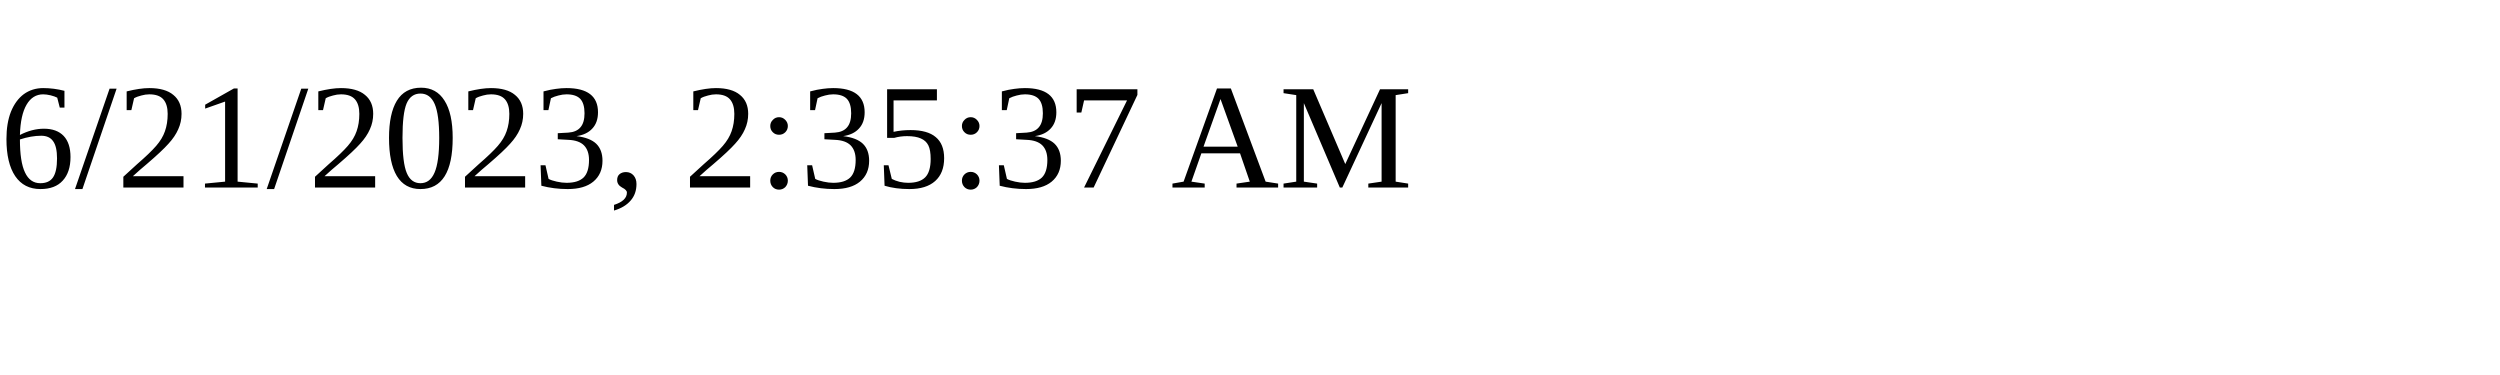
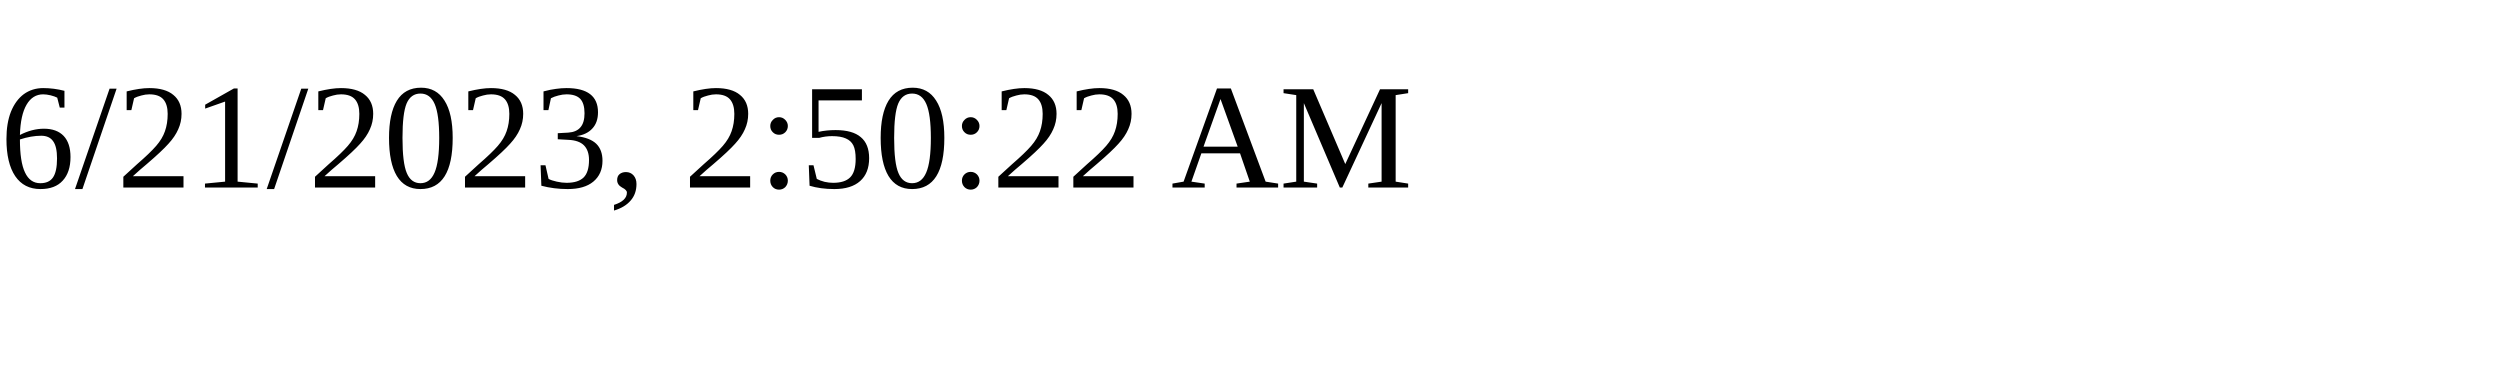
<svg xmlns="http://www.w3.org/2000/svg" height="30" width="200">
-   <text x="0" y="15">6/21/2023, 2:35:37 AM</text>
+   <text x="0" y="15">6/21/2023, 2:50:22 AM</text>
</svg>
